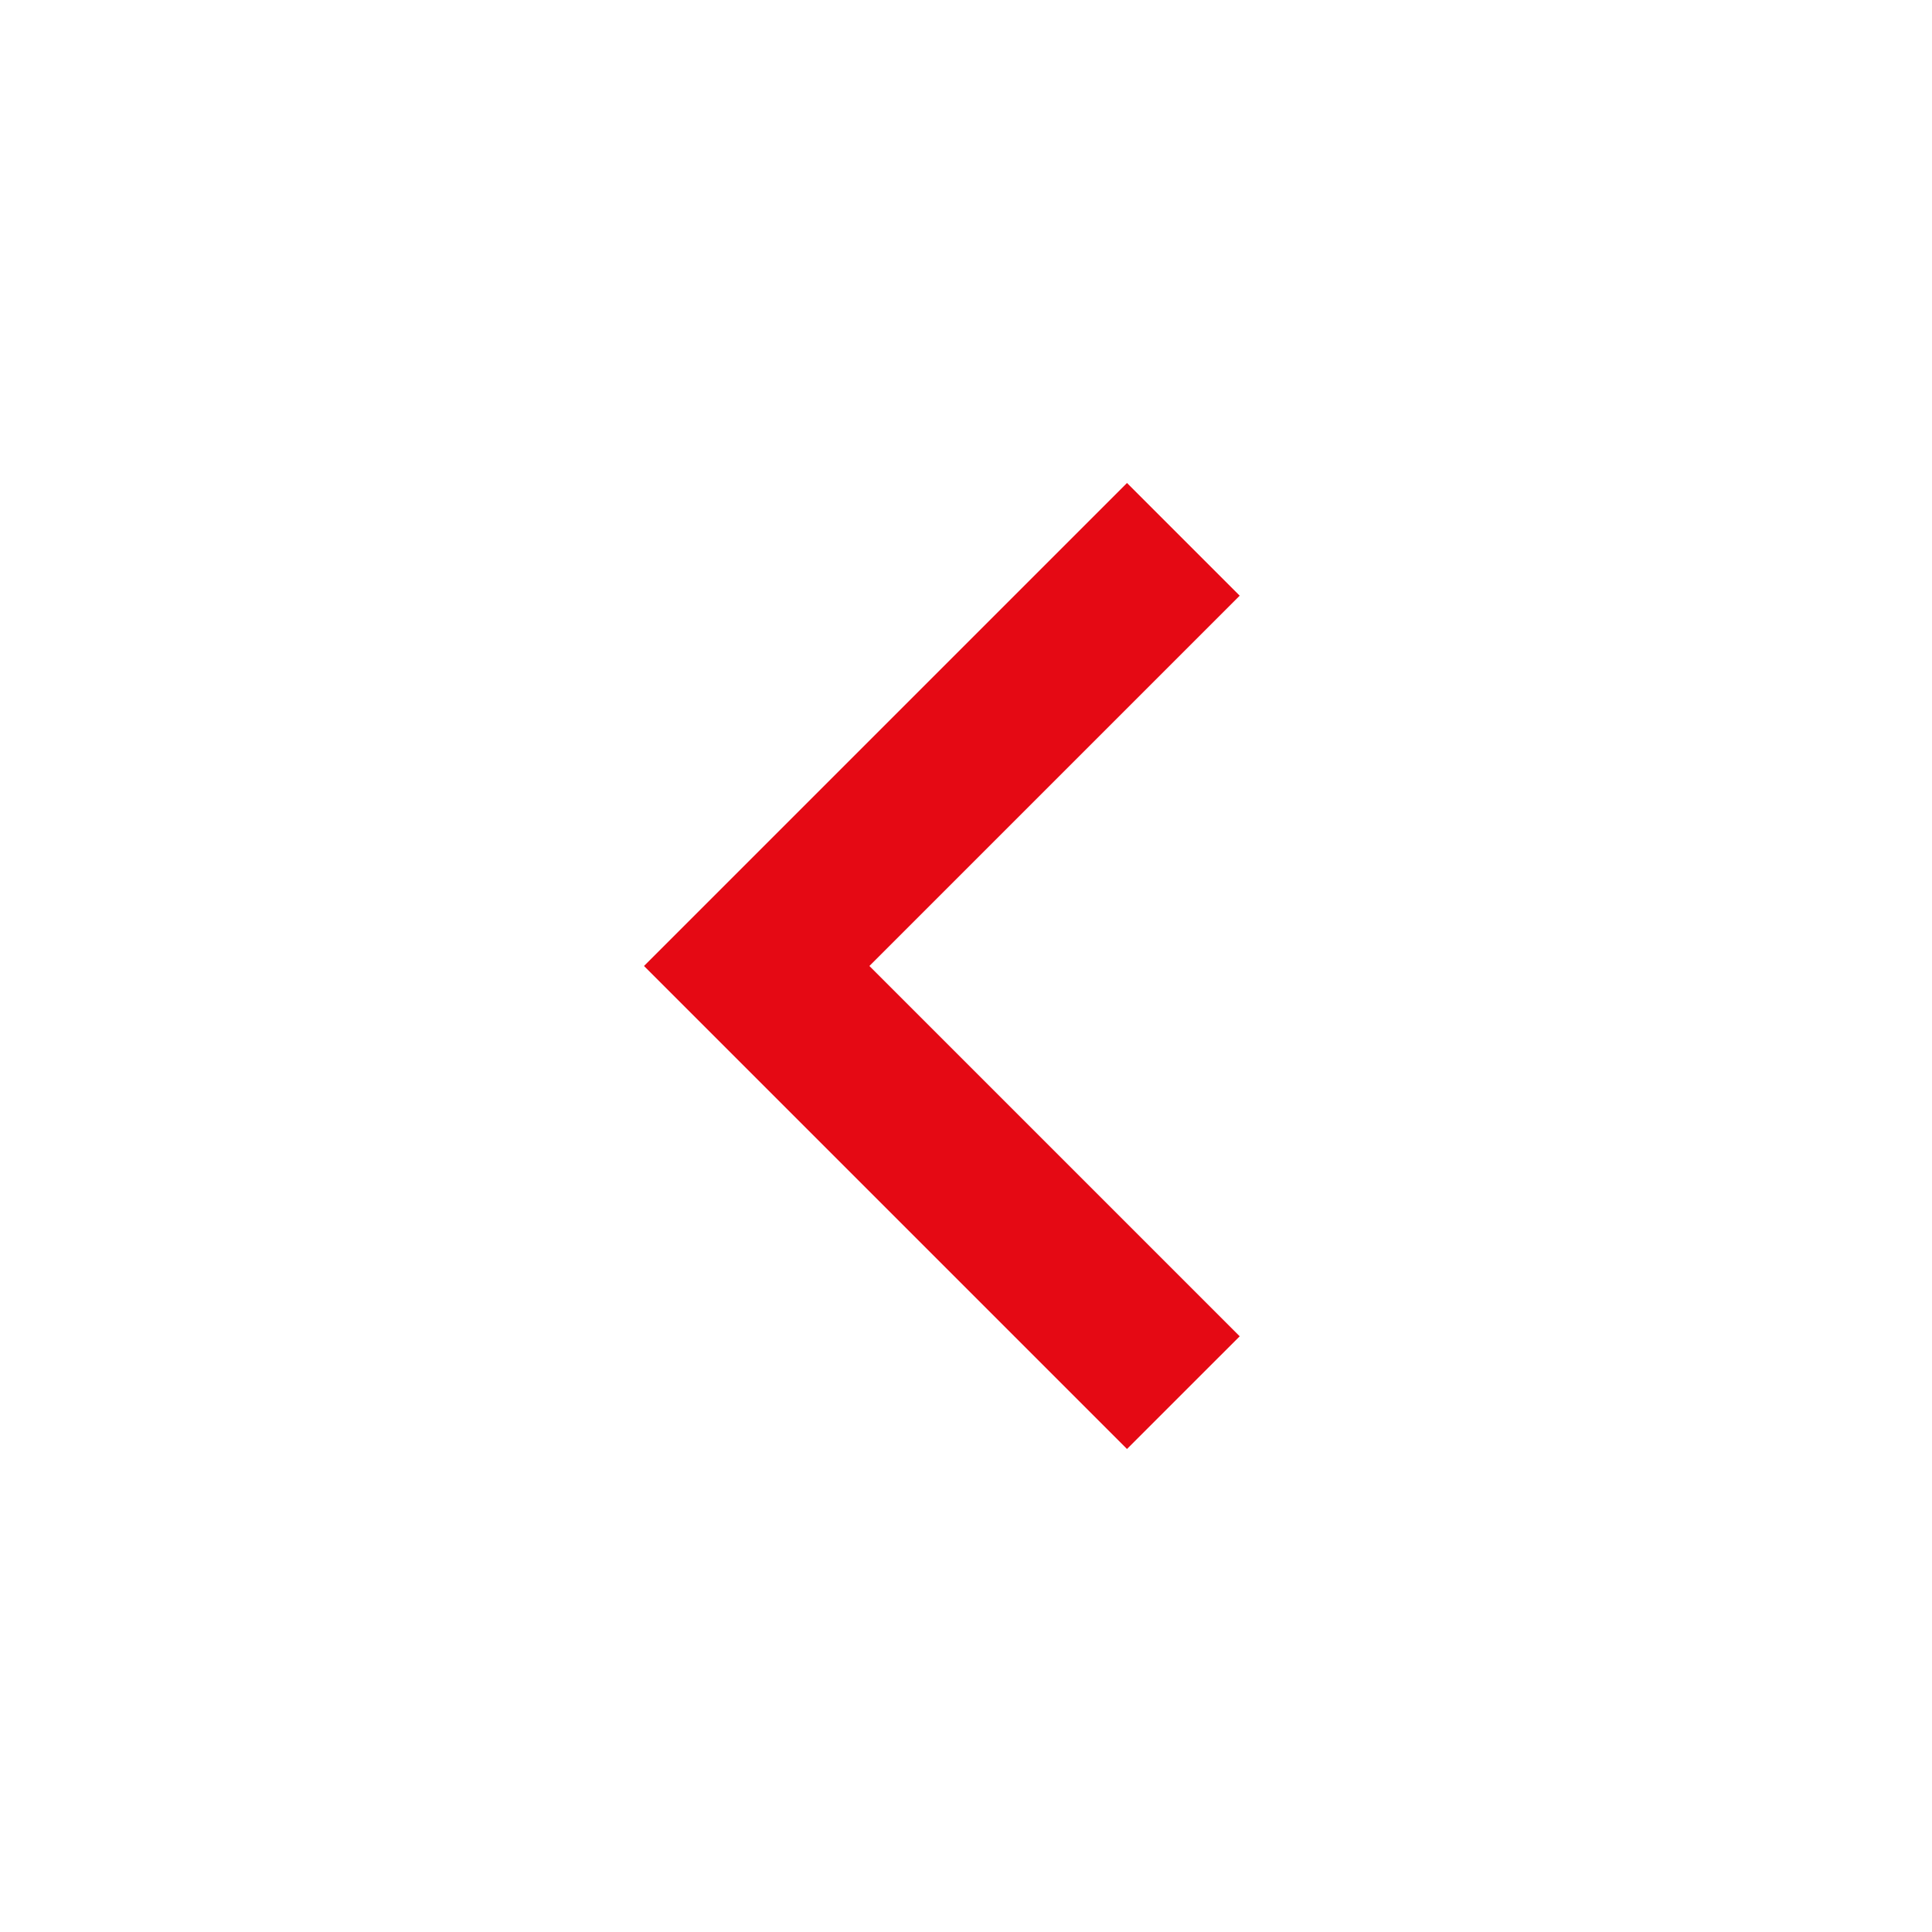
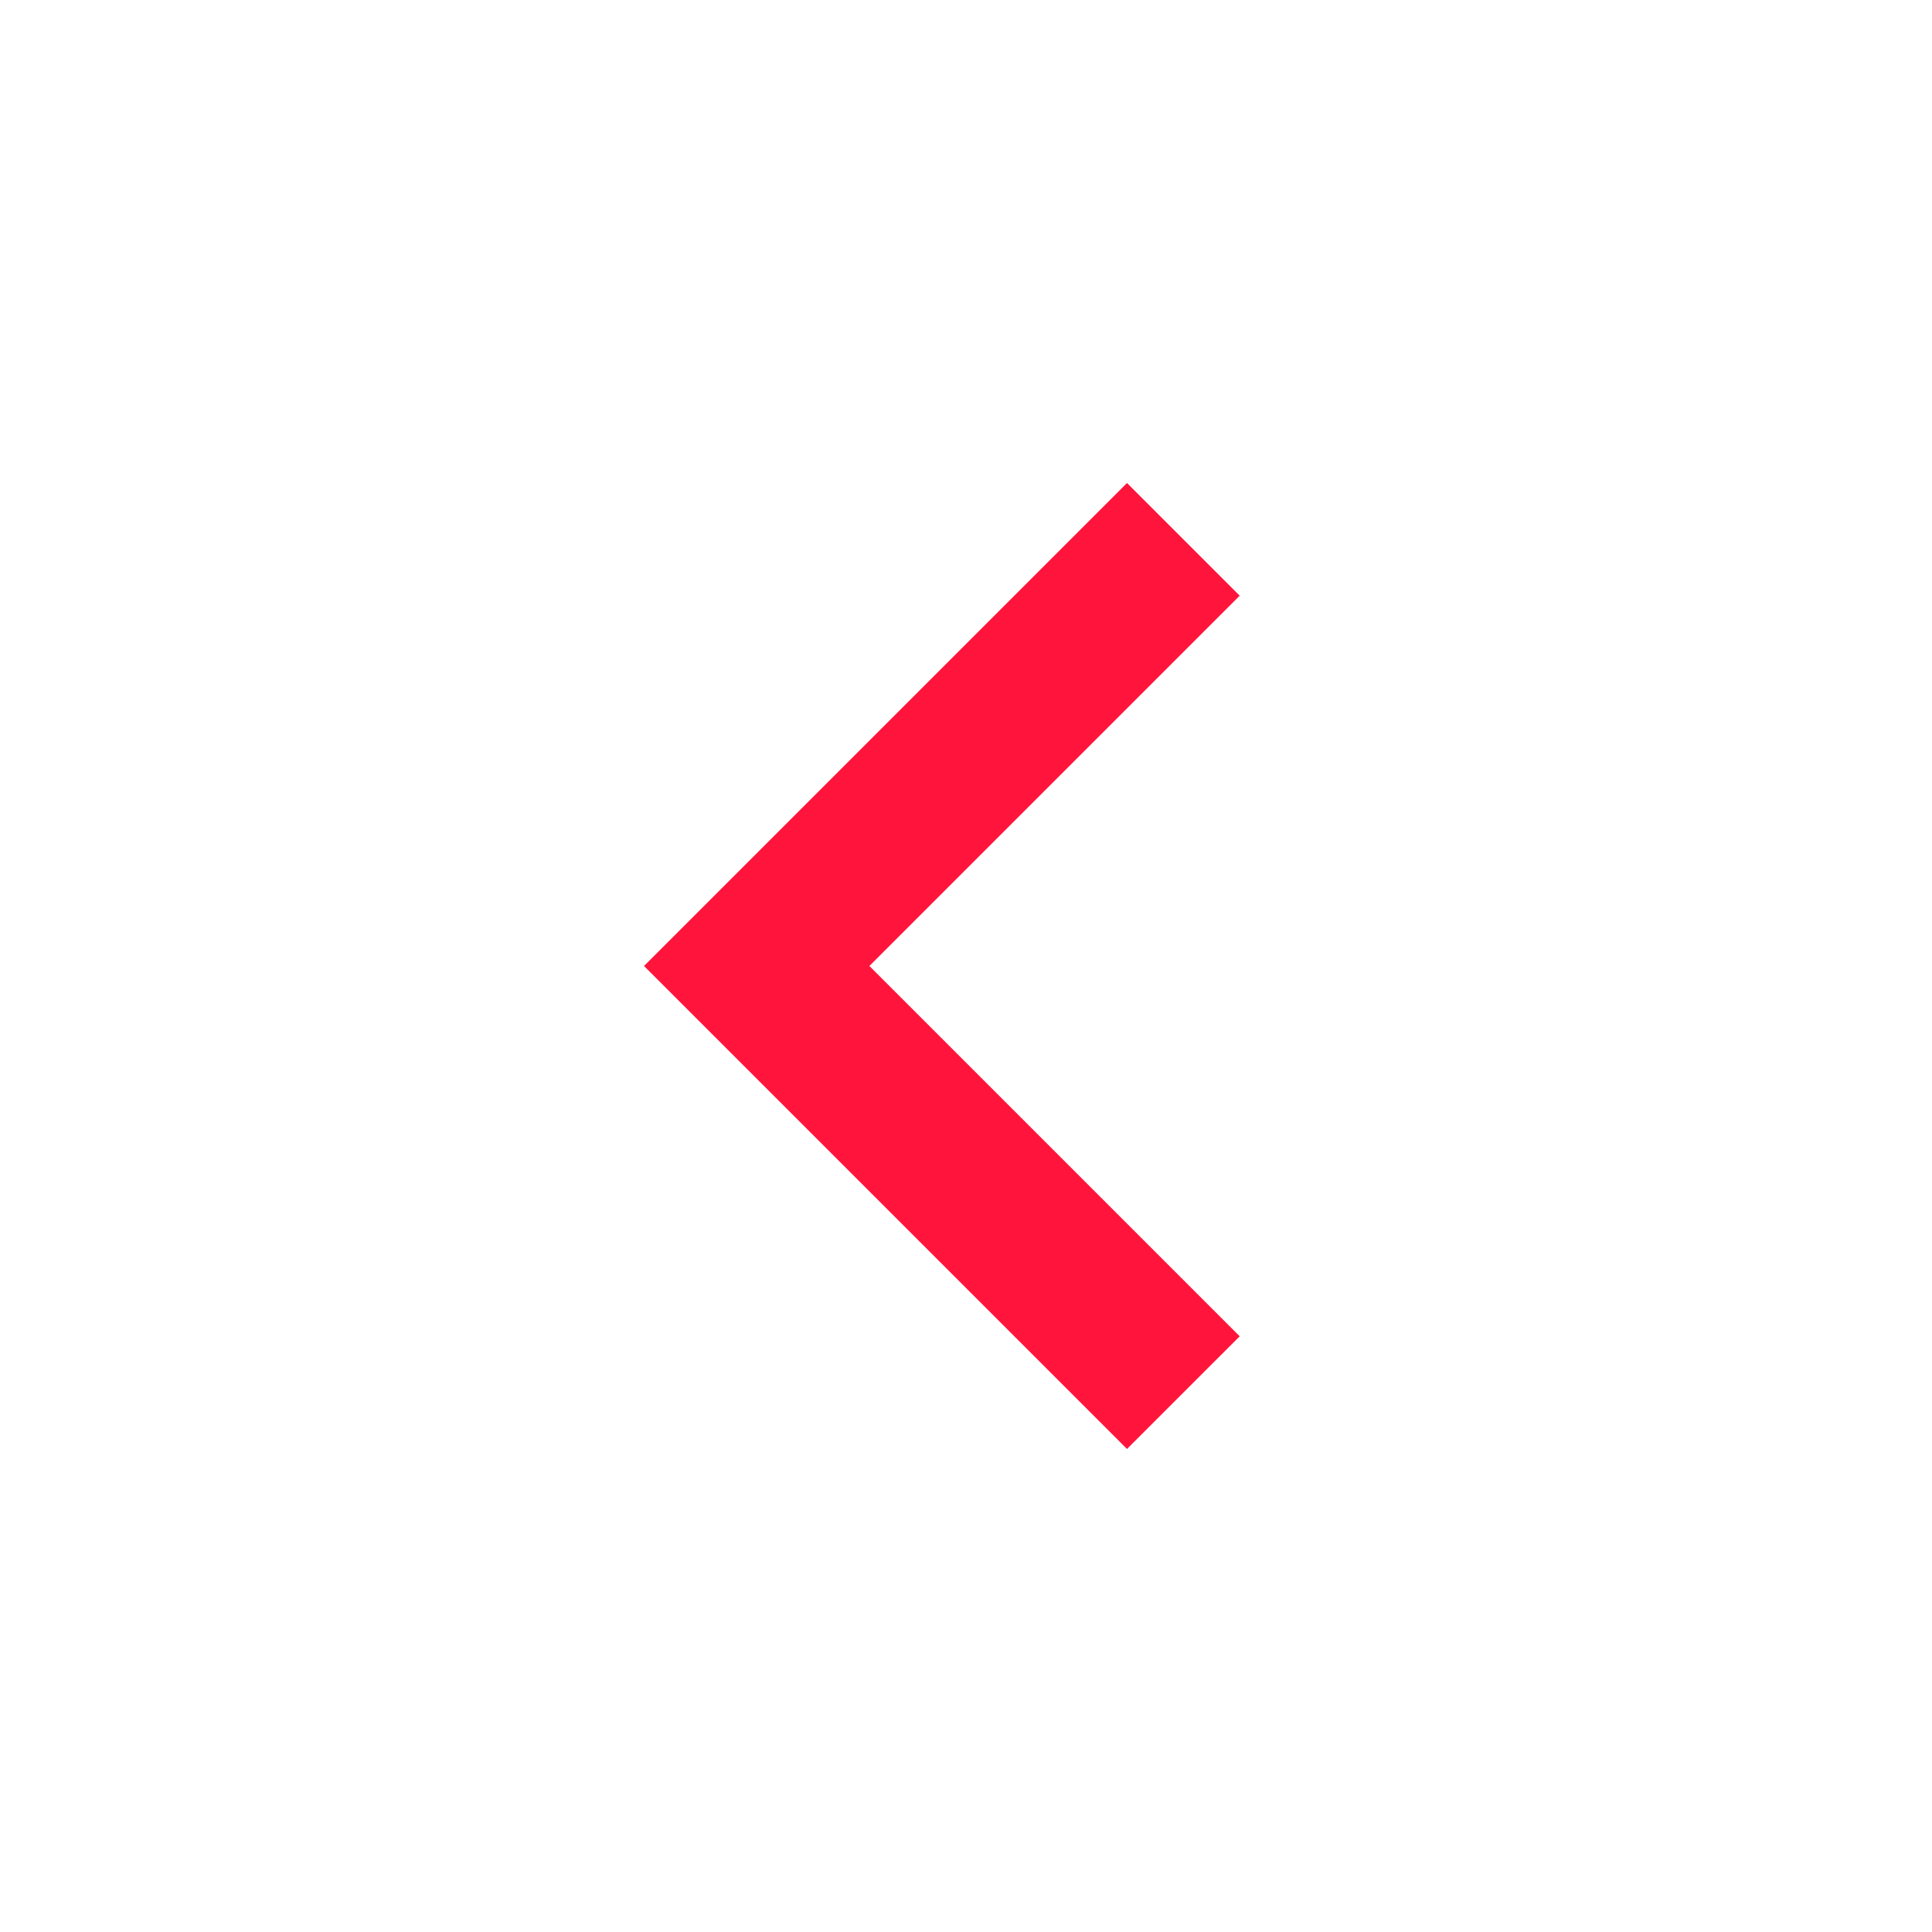
- <svg xmlns="http://www.w3.org/2000/svg" height="24px" viewBox="0 -960 960 960" width="24px" fill="#e50914">
+ <svg xmlns="http://www.w3.org/2000/svg" height="24px" viewBox="0 -960 960 960" width="24px" fill="#ff153c">
  <path d="M560-240 320-480l240-240 56 56-184 184 184 184-56 56Z" />
</svg>
